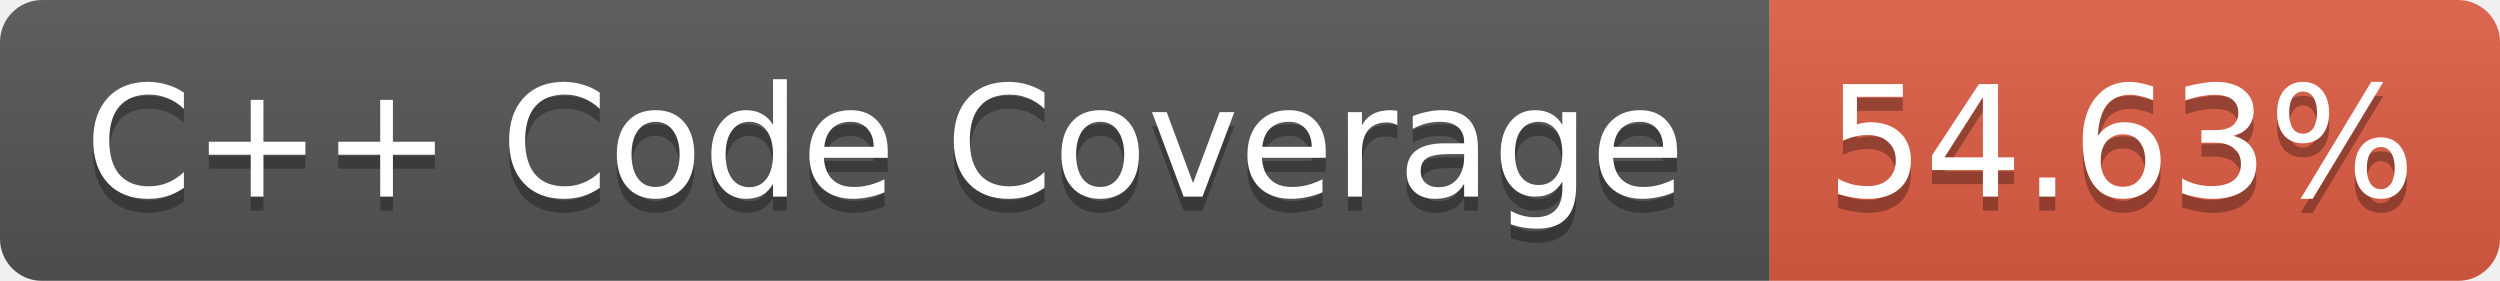
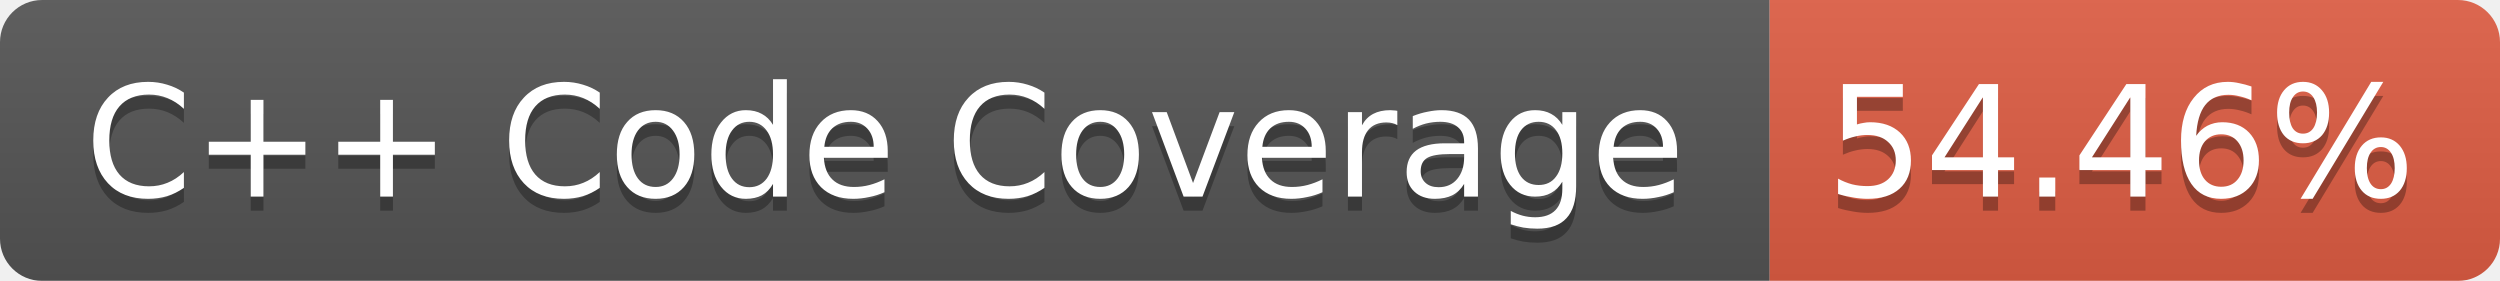
<svg xmlns="http://www.w3.org/2000/svg" width="178" height="20">
  <linearGradient id="b" x2="0" y2="100%">
    <stop offset="0" stop-color="#bbb" stop-opacity=".1" />
    <stop offset="1" stop-opacity=".1" />
  </linearGradient>
  <mask id="a">
    <rect width="178" height="20" rx="3" fill="#fff" />
  </mask>
  <g mask="url(#a)">
    <path fill="#555" d="M0 0h126v20H0z" />
    <path fill="#E05D44" d="M126 0h52v20h-52z" />
    <path fill="url(#b)" d="M0 0h178v20H0z" />
  </g>
  <g fill="#fff" text-anchor="middle" font-family="Verdana,DejaVu Sans,Geneva,sans-serif" font-size="11">
    <text x="63" y="15" fill="#010101" fill-opacity=".3">C++ Code Coverage</text>
    <text x="63" y="14">C++ Code Coverage</text>
-     <text x="151" y="15" fill="#010101" fill-opacity=".3">54.63%</text>
-     <text x="151" y="14">54.63%</text>
+     <text x="151" y="15" fill="#010101" fill-opacity=".3">54.46%</text>
+     <text x="151" y="14">54.46%</text>
  </g>
</svg>
